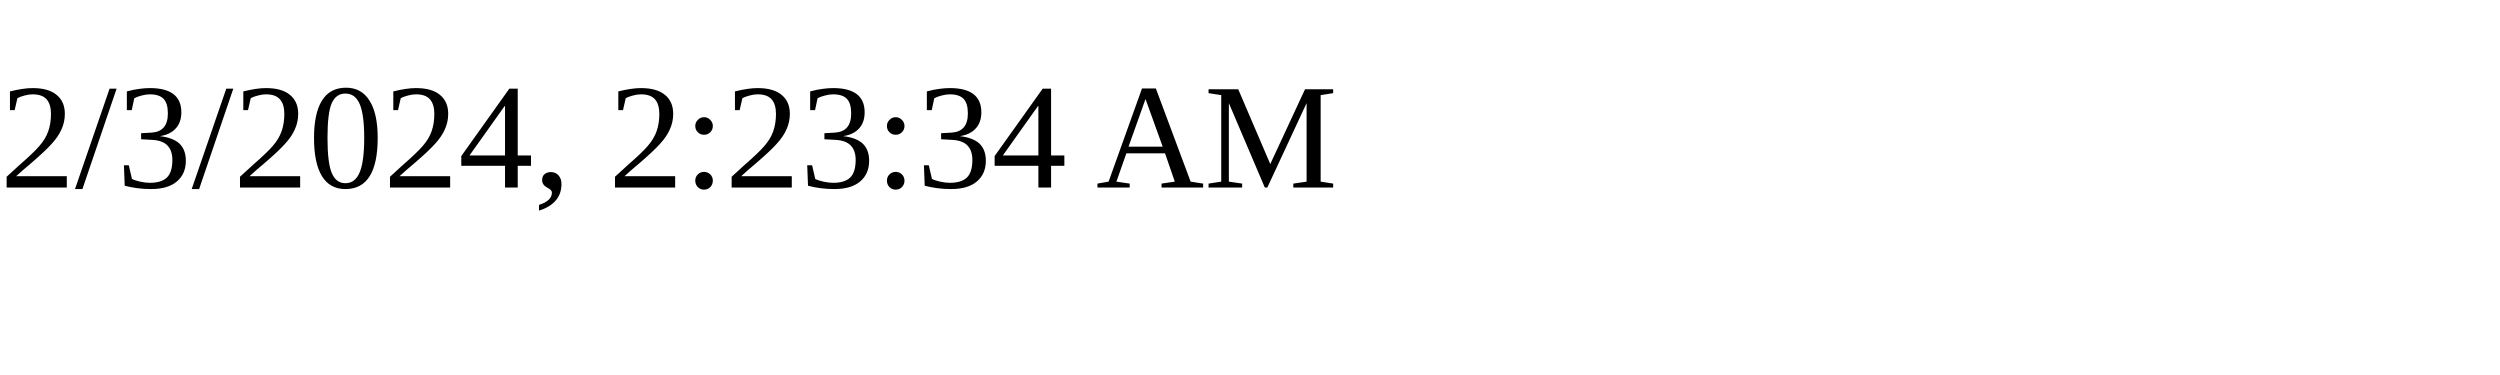
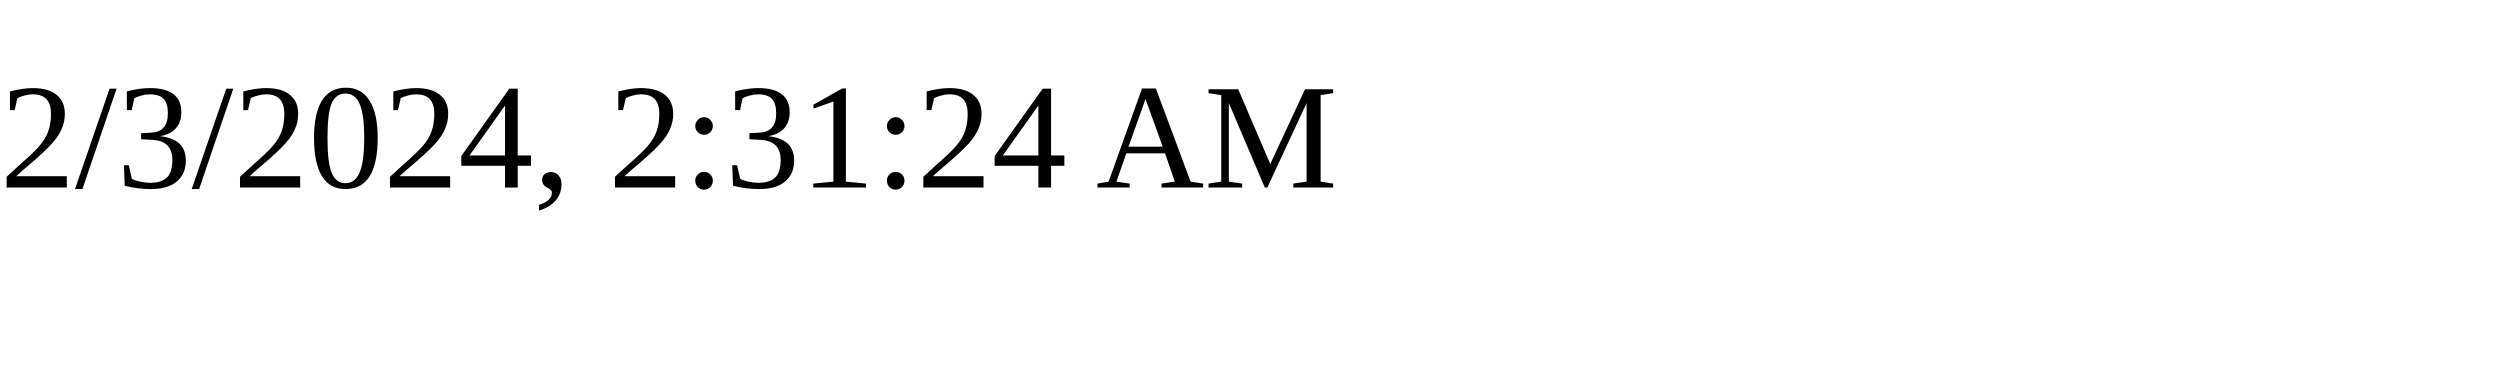
<svg xmlns="http://www.w3.org/2000/svg" height="30" width="200">
-   <text x="0" y="15">2/3/2024, 2:23:34 AM</text>
+   <text x="0" y="15">2/3/2024, 2:31:24 AM</text>
</svg>
